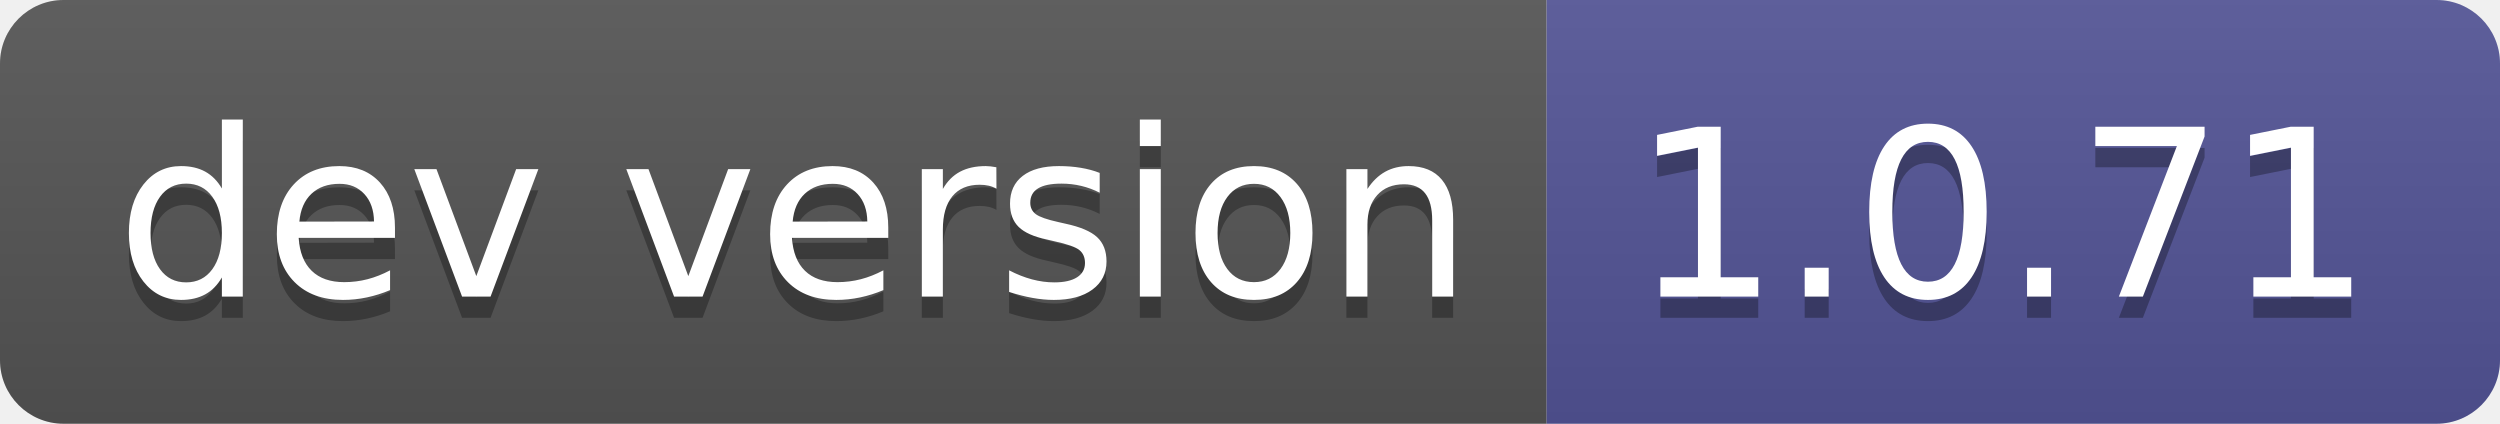
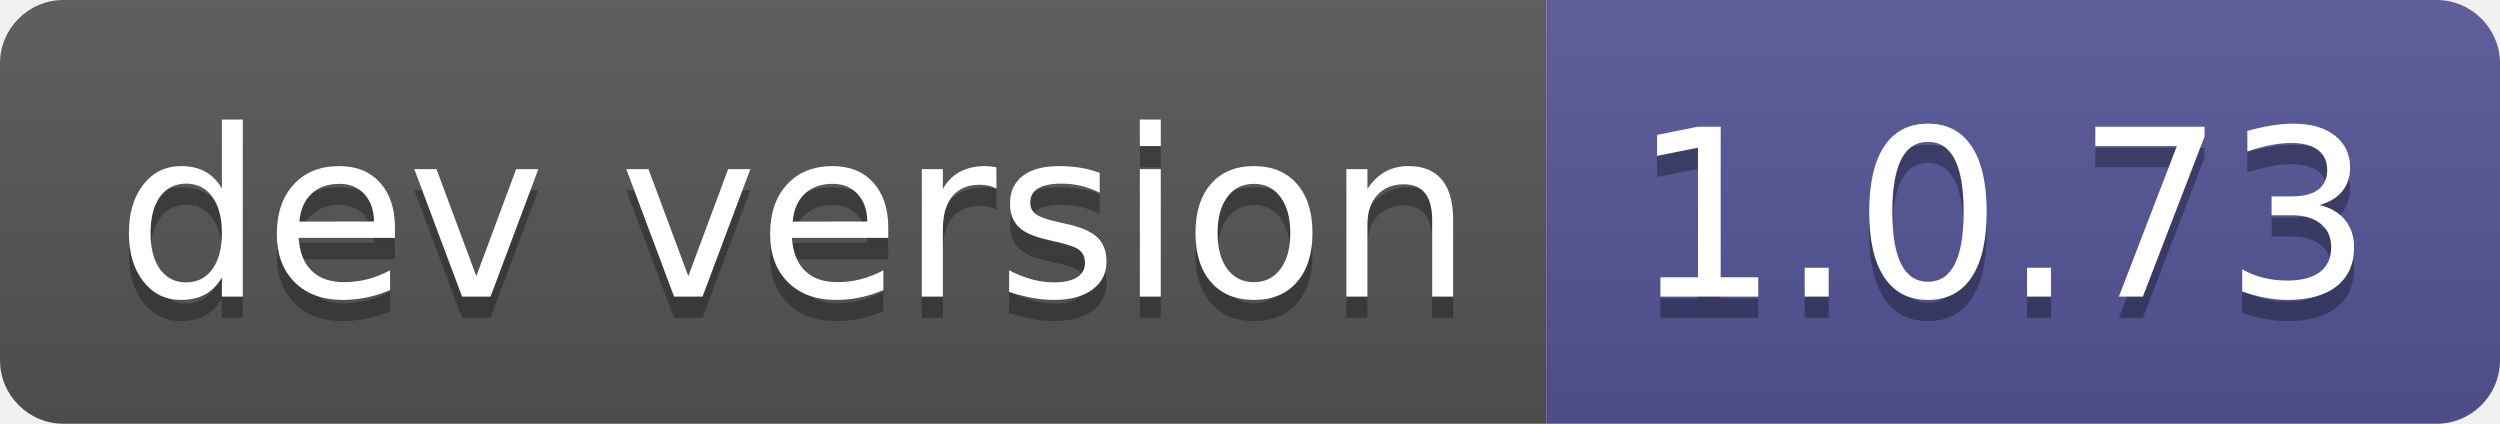
- <svg xmlns="http://www.w3.org/2000/svg" width="118" height="20" role="img" aria-label="dev version: 1.0.71">
+ <svg xmlns="http://www.w3.org/2000/svg" width="118" height="20" role="img" aria-label="dev version: 1.0.73">
  <linearGradient id="s" x2="0" y2="100%">
    <stop offset="0" stop-color="#bbb" stop-opacity=".1" />
    <stop offset="1" stop-opacity=".1" />
  </linearGradient>
  <clipPath id="r">
    <rect width="118" height="20" rx="3" fill="#fff" />
  </clipPath>
  <g clip-path="url(#r)">
    <rect width="73" height="20" fill="#555" />
    <rect x="73" width="45" height="20" fill="#535597" />
    <rect width="118" height="20" fill="url(#s)" />
  </g>
  <g fill="#fff" text-anchor="middle" font-family="Verdana,Geneva,DejaVu Sans,sans-serif" text-rendering="geometricPrecision" font-size="110">
    <text aria-hidden="true" x="375" y="150" fill="#010101" fill-opacity=".3" transform="scale(.1)" textLength="630">dev version</text>
    <text x="375" y="140" transform="scale(.1)" fill="#fff" textLength="630">dev version</text>
-     <text aria-hidden="true" x="945" y="150" fill="#010101" fill-opacity=".3" transform="scale(.1)" textLength="350">1.0.71</text>
-     <text x="945" y="140" transform="scale(.1)" fill="#fff" textLength="350">1.0.71</text>
+     <text aria-hidden="true" x="945" y="150" fill="#010101" fill-opacity=".3" transform="scale(.1)" textLength="350">1.0.73</text>
+     <text x="945" y="140" transform="scale(.1)" fill="#fff" textLength="350">1.0.73</text>
  </g>
</svg>
